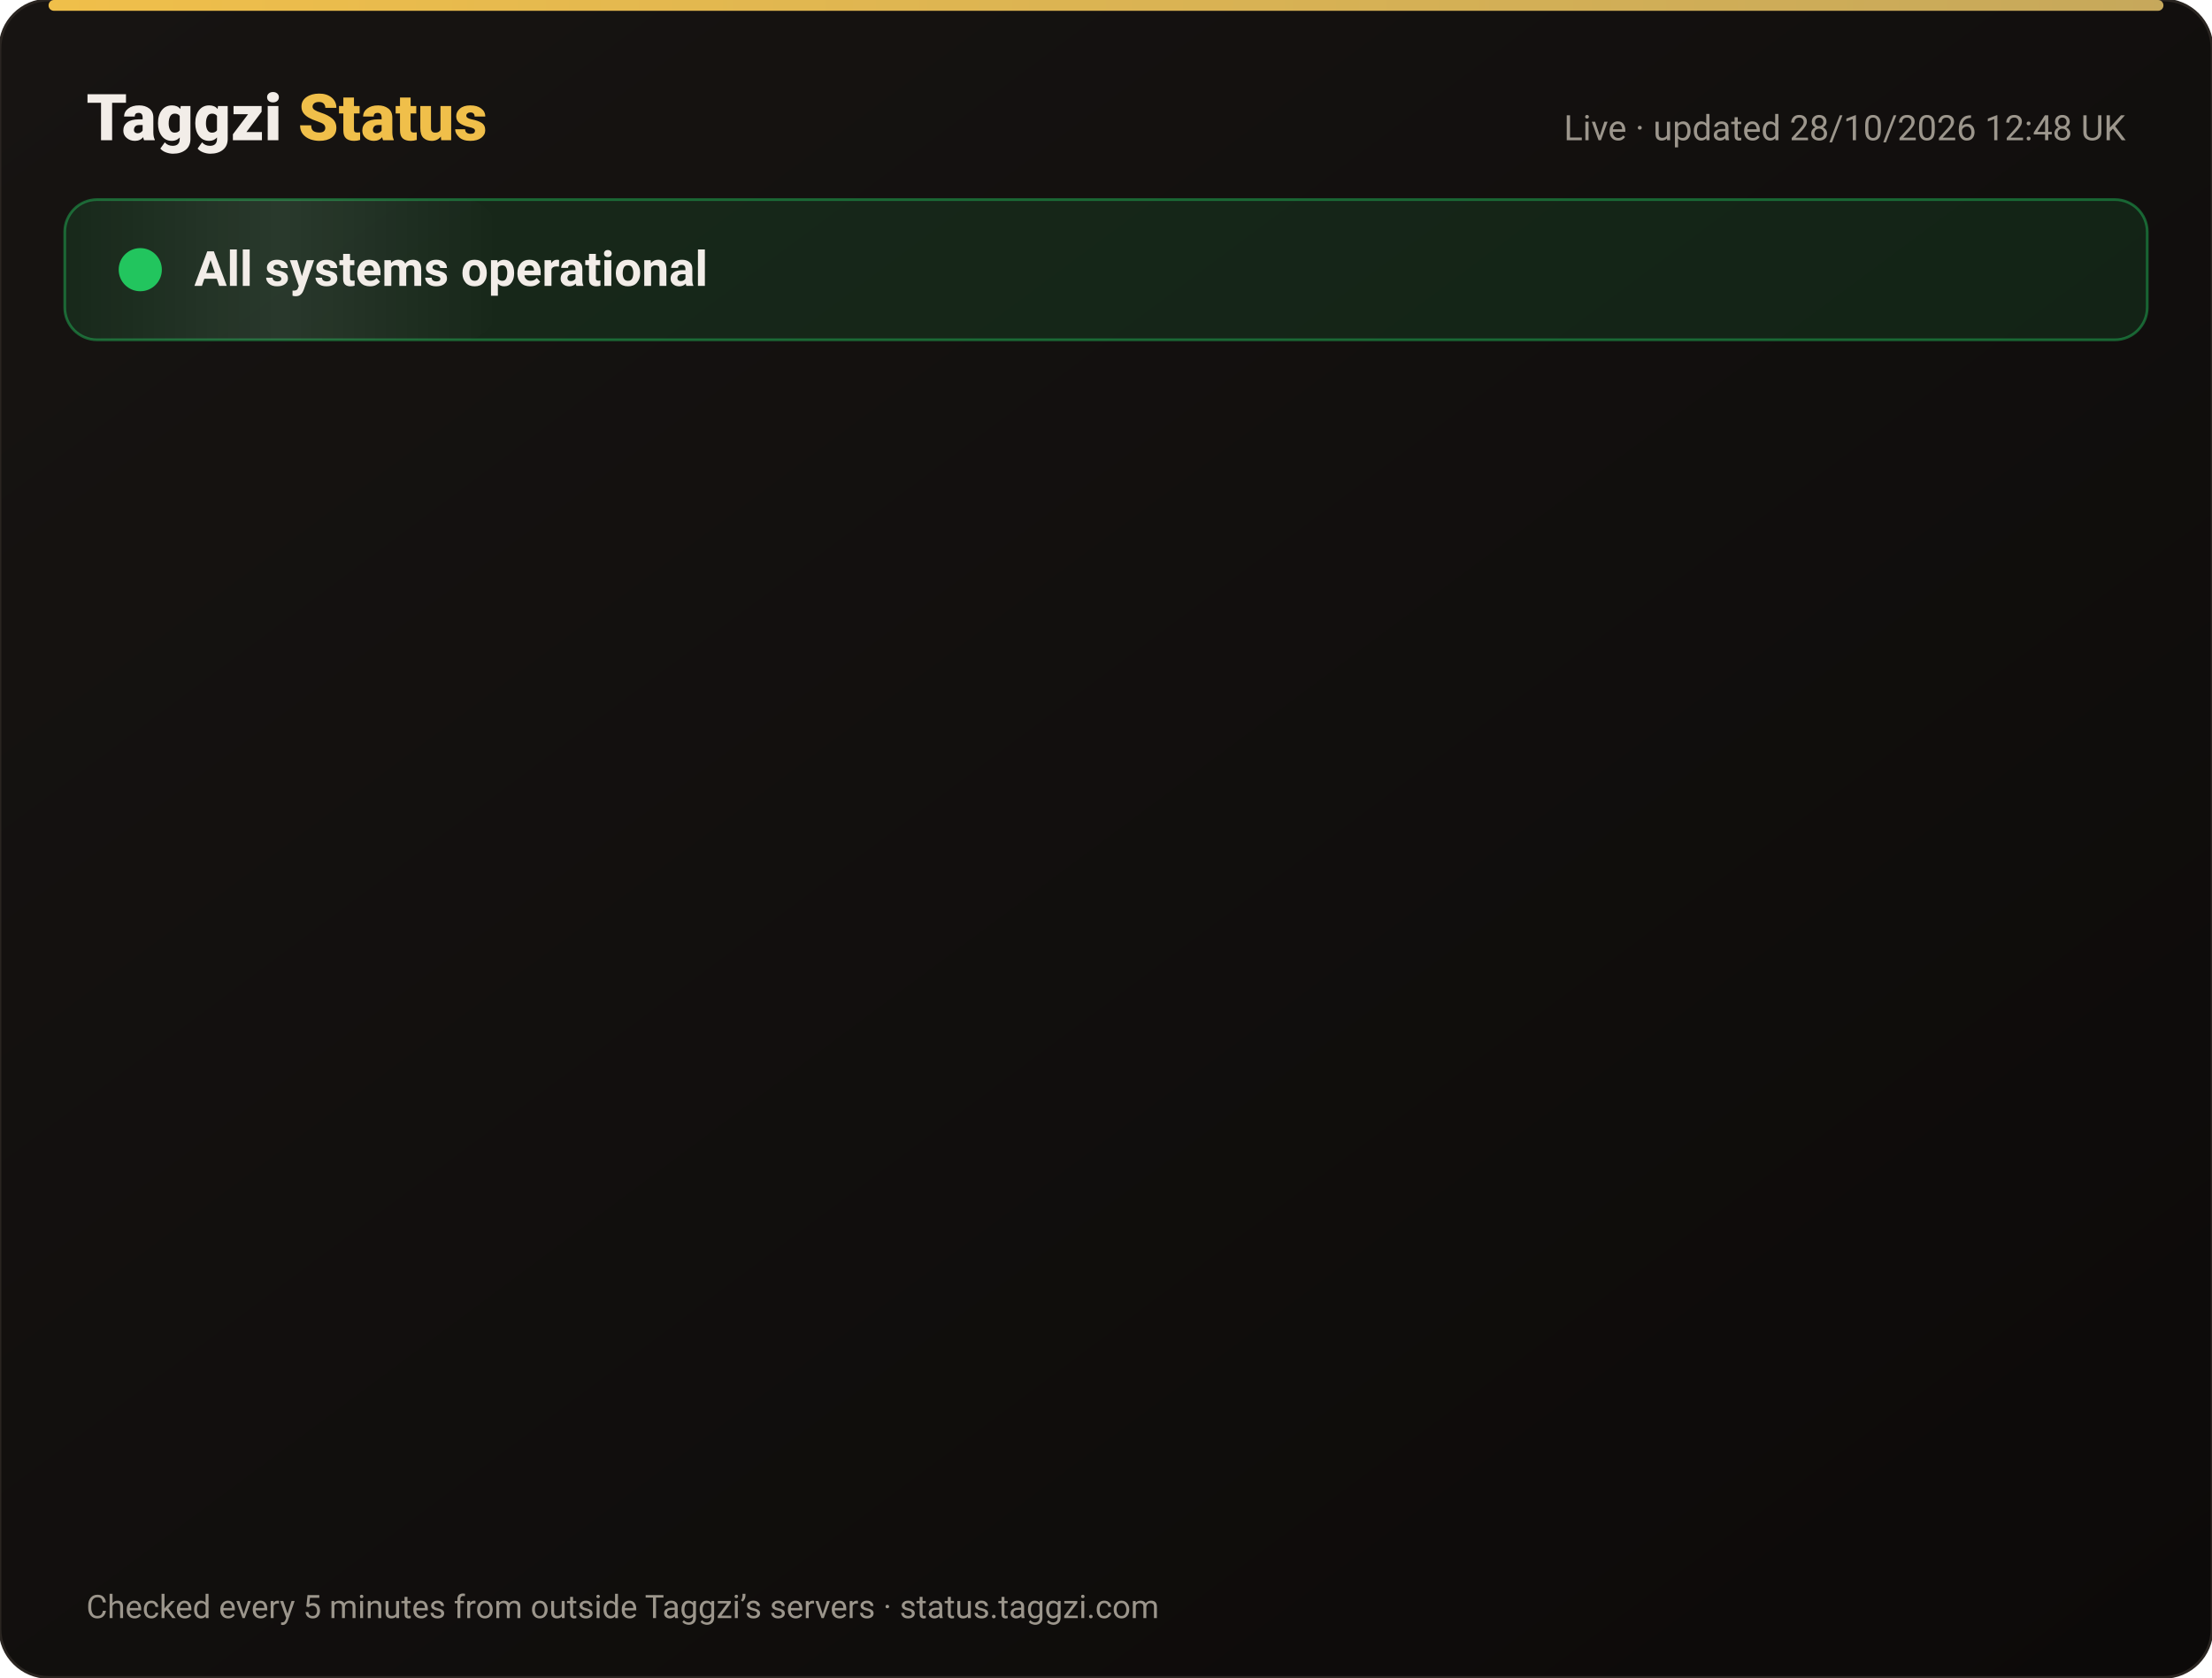
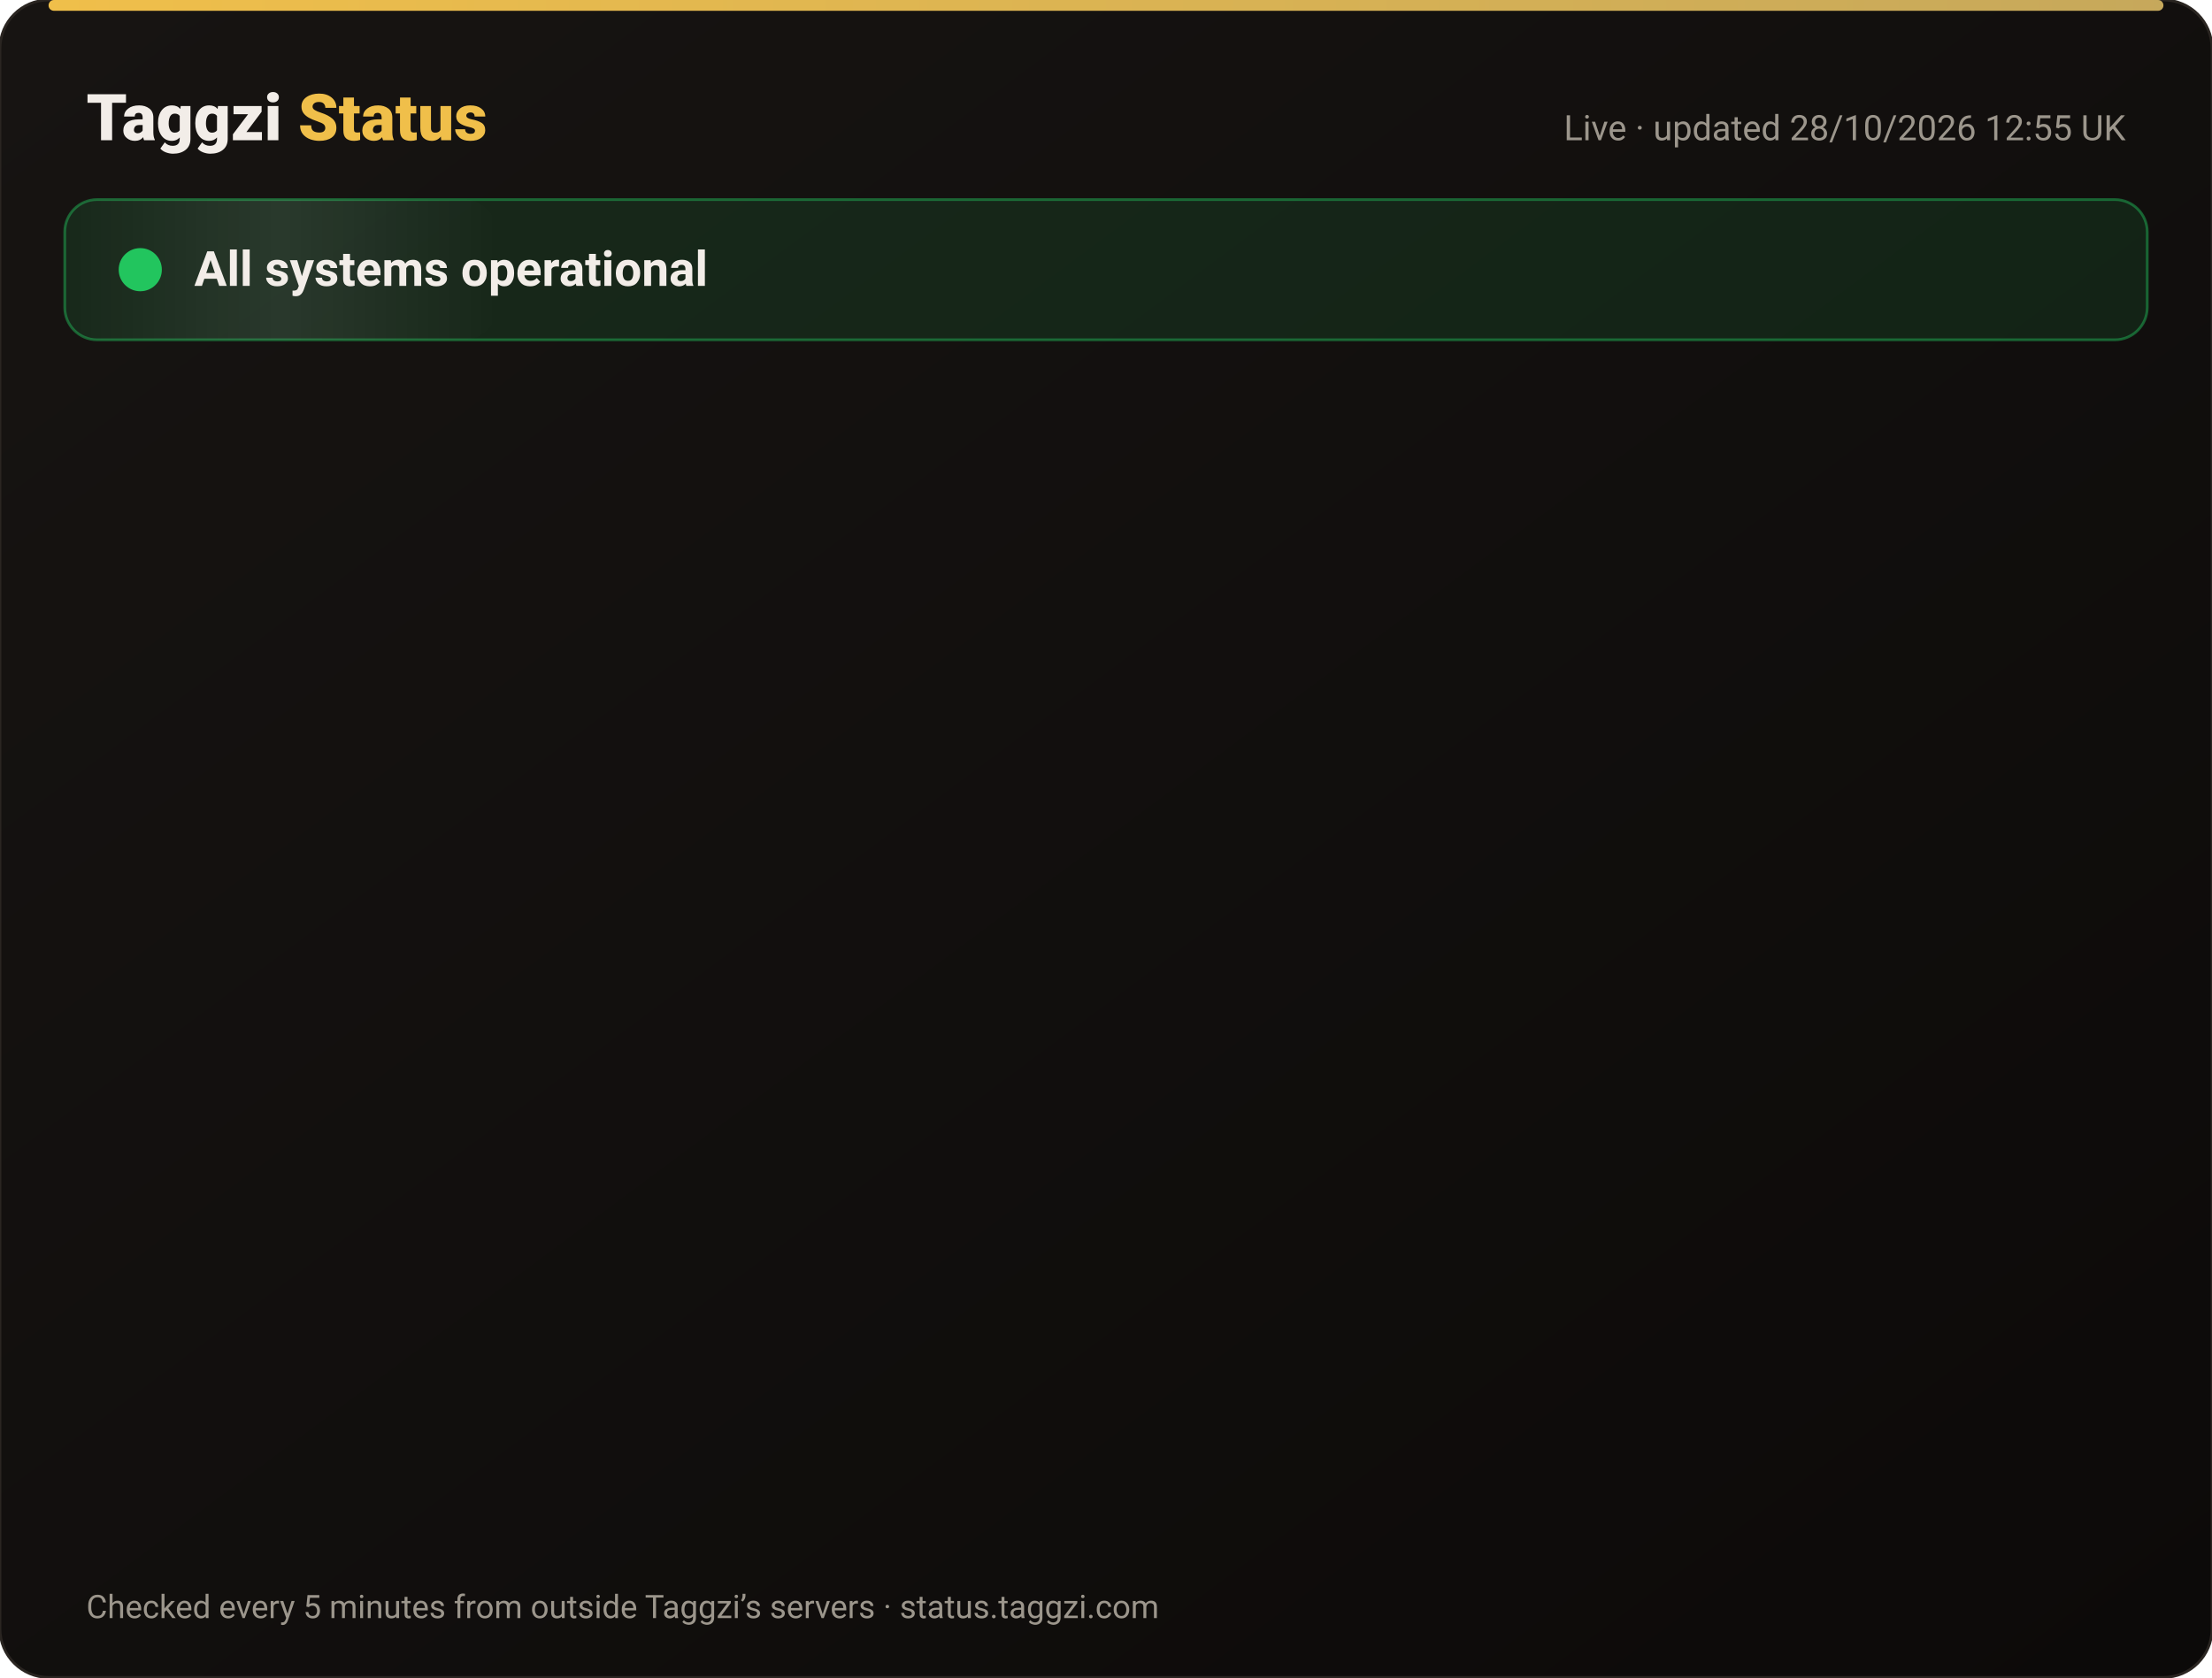
<svg xmlns="http://www.w3.org/2000/svg" width="820" height="622" viewBox="0 0 820 622" font-family="-apple-system,Segoe UI,Roboto,Helvetica,Arial,sans-serif">
  <defs>
    <linearGradient id="bg" x1="0" y1="0" x2="1" y2="1">
      <stop offset="0" stop-color="#171412" />
      <stop offset="1" stop-color="#0C0A09" />
    </linearGradient>
    <linearGradient id="gold" x1="0" x2="1">
      <stop offset="0" stop-color="#F0BF4A" />
      <stop offset="1" stop-color="#c6a85b" />
    </linearGradient>
    <linearGradient id="shine" x1="0" x2="1">
      <stop offset="0" stop-color="#fff" stop-opacity="0" />
      <stop offset=".5" stop-color="#fff" stop-opacity=".08" />
      <stop offset="1" stop-color="#fff" stop-opacity="0" />
    </linearGradient>
  </defs>
  <rect width="820" height="622" rx="18" fill="url(#bg)" stroke="#2a2521" />
  <rect x="18" y="0" width="784" height="4" rx="2" fill="url(#gold)" />
  <text x="32" y="52" font-size="24" font-weight="800" fill="#F2EDE8">Taggzi <tspan fill="#F0BF4A">Status</tspan>
  </text>
-   <text x="788" y="52" font-size="13" fill="#9C968C" text-anchor="end">Live · updated 28/10/2026 12:48 UK</text>
+   <text x="788" y="52" font-size="13" fill="#9C968C" text-anchor="end">Live · updated 28/10/2026 12:55 UK</text>
  <rect x="24" y="74" width="772" height="52" rx="12" fill="#22c55e" fill-opacity=".12" stroke="#22c55e" stroke-opacity=".45" />
  <rect x="24" y="74" width="160" height="52" rx="12" fill="url(#shine)">
    <animate attributeName="x" from="-160" to="820" dur="4s" repeatCount="indefinite" />
  </rect>
  <circle cx="52" cy="100" r="7" fill="#22c55e" />
  <circle cx="52" cy="100" r="7" fill="none" stroke="#22c55e" stroke-width="2">
    <animate attributeName="r" values="7;15;7" dur="2s" repeatCount="indefinite" />
    <animate attributeName="opacity" values=".9;0;.9" dur="2s" repeatCount="indefinite" />
  </circle>
  <text x="72" y="106" font-size="18" font-weight="700" fill="#F2EDE8">All systems operational</text>
  <g opacity="0">
    <animate attributeName="opacity" from="0" to="1" begin="0.00s" dur=".6s" fill="freeze" />
    <line x1="32" y1="188" x2="788" y2="188" stroke="#2a2521" />
    <circle cx="44" cy="166" r="6" fill="#22c55e">
      <animate attributeName="opacity" values="1;.45;1" dur="2.4s" begin="0.00s" repeatCount="indefinite" />
    </circle>
    <text x="62" y="171" font-size="15" font-weight="650" fill="#F2EDE8">Website</text>
    <text x="630" y="171" font-size="13" fill="#9C968C" text-anchor="end">99.98% uptime</text>
    <rect x="648" y="154" width="140" height="24" rx="12" fill="#22c55e" fill-opacity=".14" stroke="#22c55e" stroke-opacity=".5" />
    <text x="718" y="171" font-size="12" font-weight="700" fill="#22c55e" text-anchor="middle">Operational</text>
  </g>
  <g opacity="0">
    <animate attributeName="opacity" from="0" to="1" begin="0.15s" dur=".6s" fill="freeze" />
    <line x1="32" y1="234" x2="788" y2="234" stroke="#2a2521" />
    <circle cx="44" cy="212" r="6" fill="#22c55e">
      <animate attributeName="opacity" values="1;.45;1" dur="2.4s" begin="0.15s" repeatCount="indefinite" />
    </circle>
    <text x="62" y="217" font-size="15" font-weight="650" fill="#F2EDE8">Tag scans</text>
    <text x="630" y="217" font-size="13" fill="#9C968C" text-anchor="end">99.98% uptime</text>
    <rect x="648" y="200" width="140" height="24" rx="12" fill="#22c55e" fill-opacity=".14" stroke="#22c55e" stroke-opacity=".5" />
    <text x="718" y="217" font-size="12" font-weight="700" fill="#22c55e" text-anchor="middle">Operational</text>
  </g>
  <g opacity="0">
    <animate attributeName="opacity" from="0" to="1" begin="0.30s" dur=".6s" fill="freeze" />
    <line x1="32" y1="280" x2="788" y2="280" stroke="#2a2521" />
    <circle cx="44" cy="258" r="6" fill="#22c55e">
      <animate attributeName="opacity" values="1;.45;1" dur="2.4s" begin="0.30s" repeatCount="indefinite" />
    </circle>
    <text x="62" y="263" font-size="15" font-weight="650" fill="#F2EDE8">Manual tag lookup</text>
    <text x="630" y="263" font-size="13" fill="#9C968C" text-anchor="end">99.98% uptime</text>
    <rect x="648" y="246" width="140" height="24" rx="12" fill="#22c55e" fill-opacity=".14" stroke="#22c55e" stroke-opacity=".5" />
    <text x="718" y="263" font-size="12" font-weight="700" fill="#22c55e" text-anchor="middle">Operational</text>
  </g>
  <g opacity="0">
    <animate attributeName="opacity" from="0" to="1" begin="0.45s" dur=".6s" fill="freeze" />
    <line x1="32" y1="326" x2="788" y2="326" stroke="#2a2521" />
    <circle cx="44" cy="304" r="6" fill="#22c55e">
      <animate attributeName="opacity" values="1;.45;1" dur="2.4s" begin="0.45s" repeatCount="indefinite" />
    </circle>
    <text x="62" y="309" font-size="15" font-weight="650" fill="#F2EDE8">App &amp; login</text>
    <text x="630" y="309" font-size="13" fill="#9C968C" text-anchor="end">99.98% uptime</text>
    <rect x="648" y="292" width="140" height="24" rx="12" fill="#22c55e" fill-opacity=".14" stroke="#22c55e" stroke-opacity=".5" />
    <text x="718" y="309" font-size="12" font-weight="700" fill="#22c55e" text-anchor="middle">Operational</text>
  </g>
  <g opacity="0">
    <animate attributeName="opacity" from="0" to="1" begin="0.60s" dur=".6s" fill="freeze" />
    <line x1="32" y1="372" x2="788" y2="372" stroke="#2a2521" />
    <circle cx="44" cy="350" r="6" fill="#22c55e">
      <animate attributeName="opacity" values="1;.45;1" dur="2.4s" begin="0.60s" repeatCount="indefinite" />
    </circle>
    <text x="62" y="355" font-size="15" font-weight="650" fill="#F2EDE8">Community alerts</text>
    <text x="630" y="355" font-size="13" fill="#9C968C" text-anchor="end">99.98% uptime</text>
    <rect x="648" y="338" width="140" height="24" rx="12" fill="#22c55e" fill-opacity=".14" stroke="#22c55e" stroke-opacity=".5" />
    <text x="718" y="355" font-size="12" font-weight="700" fill="#22c55e" text-anchor="middle">Operational</text>
  </g>
  <g opacity="0">
    <animate attributeName="opacity" from="0" to="1" begin="0.75s" dur=".6s" fill="freeze" />
    <line x1="32" y1="418" x2="788" y2="418" stroke="#2a2521" />
    <circle cx="44" cy="396" r="6" fill="#22c55e">
      <animate attributeName="opacity" values="1;.45;1" dur="2.4s" begin="0.75s" repeatCount="indefinite" />
    </circle>
    <text x="62" y="401" font-size="15" font-weight="650" fill="#F2EDE8">Private calling</text>
    <text x="630" y="401" font-size="13" fill="#9C968C" text-anchor="end">99.98% uptime</text>
    <rect x="648" y="384" width="140" height="24" rx="12" fill="#22c55e" fill-opacity=".14" stroke="#22c55e" stroke-opacity=".5" />
    <text x="718" y="401" font-size="12" font-weight="700" fill="#22c55e" text-anchor="middle">Operational</text>
  </g>
  <g opacity="0">
    <animate attributeName="opacity" from="0" to="1" begin="0.90s" dur=".6s" fill="freeze" />
    <line x1="32" y1="464" x2="788" y2="464" stroke="#2a2521" />
    <circle cx="44" cy="442" r="6" fill="#22c55e">
      <animate attributeName="opacity" values="1;.45;1" dur="2.4s" begin="0.90s" repeatCount="indefinite" />
    </circle>
    <text x="62" y="447" font-size="15" font-weight="650" fill="#F2EDE8">Payments</text>
    <text x="630" y="447" font-size="13" fill="#9C968C" text-anchor="end">99.96% uptime</text>
    <rect x="648" y="430" width="140" height="24" rx="12" fill="#22c55e" fill-opacity=".14" stroke="#22c55e" stroke-opacity=".5" />
    <text x="718" y="447" font-size="12" font-weight="700" fill="#22c55e" text-anchor="middle">Operational</text>
  </g>
  <g opacity="0">
    <animate attributeName="opacity" from="0" to="1" begin="1.05s" dur=".6s" fill="freeze" />
    <line x1="32" y1="510" x2="788" y2="510" stroke="#2a2521" />
    <circle cx="44" cy="488" r="6" fill="#22c55e">
      <animate attributeName="opacity" values="1;.45;1" dur="2.4s" begin="1.05s" repeatCount="indefinite" />
    </circle>
    <text x="62" y="493" font-size="15" font-weight="650" fill="#F2EDE8">Email &amp; support</text>
    <text x="630" y="493" font-size="13" fill="#9C968C" text-anchor="end">99.98% uptime</text>
    <rect x="648" y="476" width="140" height="24" rx="12" fill="#22c55e" fill-opacity=".14" stroke="#22c55e" stroke-opacity=".5" />
    <text x="718" y="493" font-size="12" font-weight="700" fill="#22c55e" text-anchor="middle">Operational</text>
  </g>
  <g opacity="0">
    <animate attributeName="opacity" from="0" to="1" begin="1.20s" dur=".6s" fill="freeze" />
    <line x1="32" y1="556" x2="788" y2="556" stroke="#2a2521" />
    <circle cx="44" cy="534" r="6" fill="#22c55e">
      <animate attributeName="opacity" values="1;.45;1" dur="2.4s" begin="1.20s" repeatCount="indefinite" />
    </circle>
    <text x="62" y="539" font-size="15" font-weight="650" fill="#F2EDE8">Secure connection (SSL)</text>
    <text x="630" y="539" font-size="13" fill="#9C968C" text-anchor="end">100.00% uptime</text>
    <rect x="648" y="522" width="140" height="24" rx="12" fill="#22c55e" fill-opacity=".14" stroke="#22c55e" stroke-opacity=".5" />
    <text x="718" y="539" font-size="12" font-weight="700" fill="#22c55e" text-anchor="middle">Operational</text>
  </g>
  <text x="32" y="600" font-size="12" fill="#9C968C">Checked every 5 minutes from outside Taggzi’s servers · status.taggzi.com</text>
</svg>
